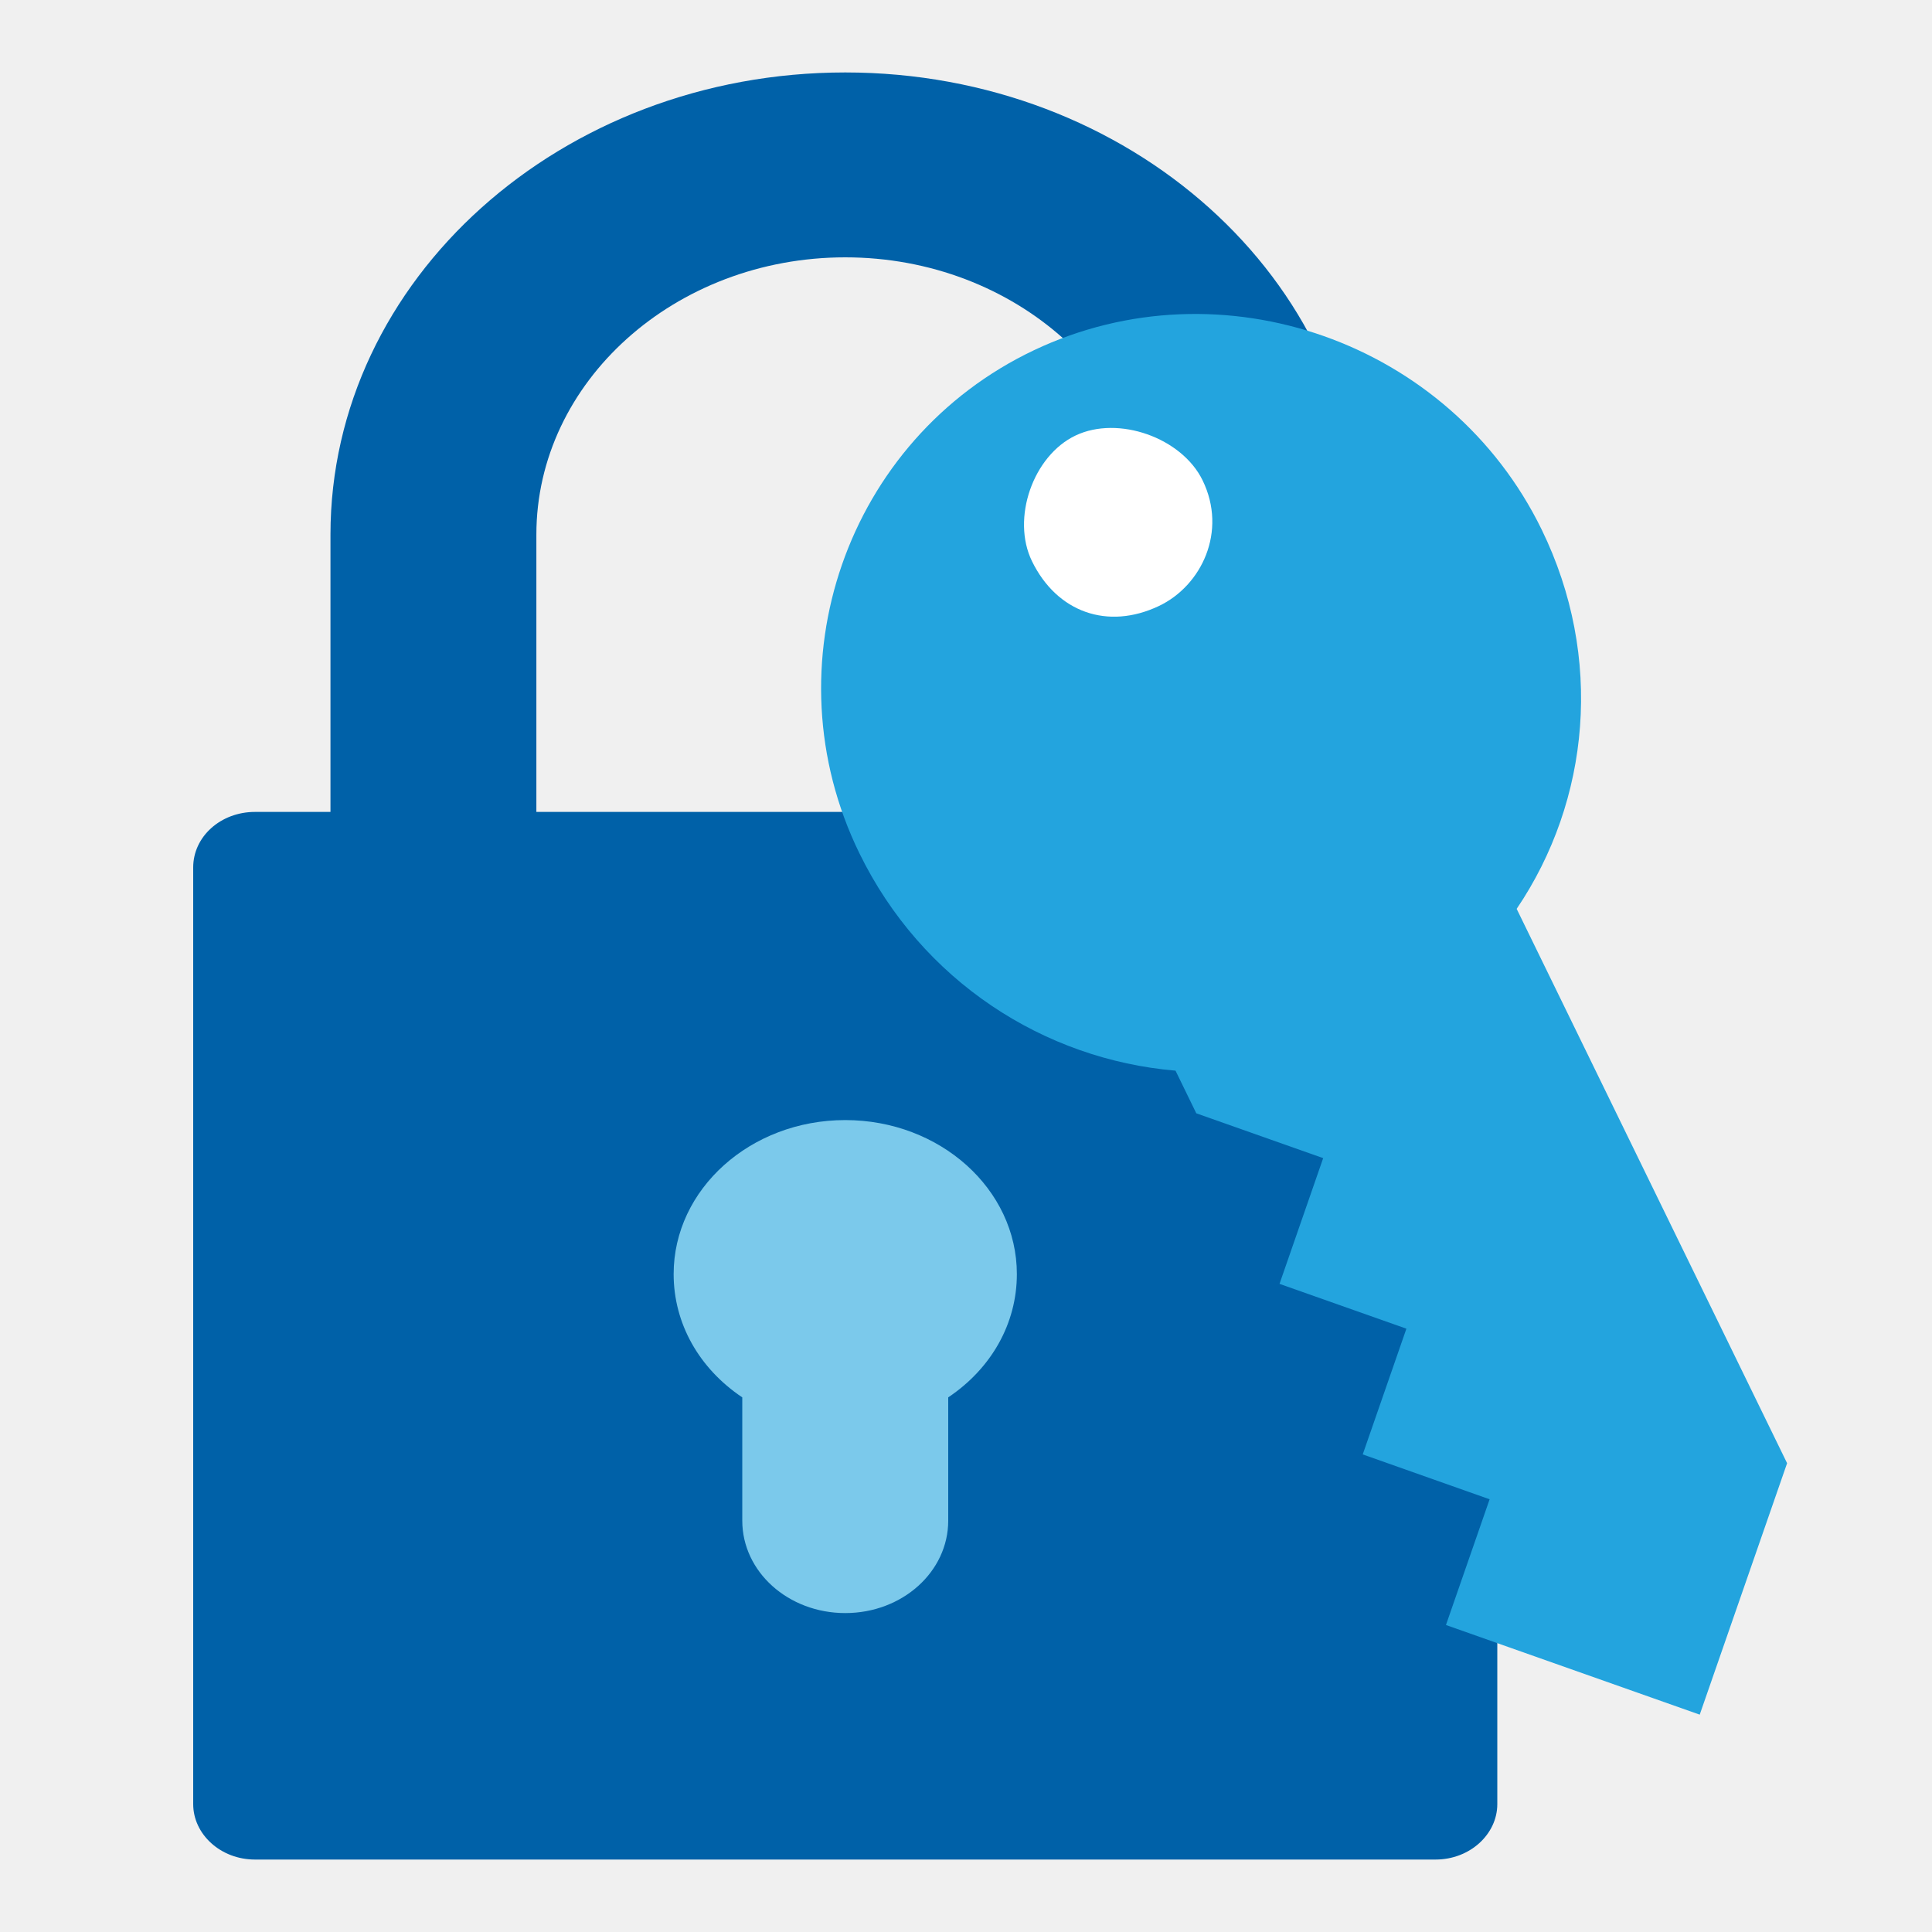
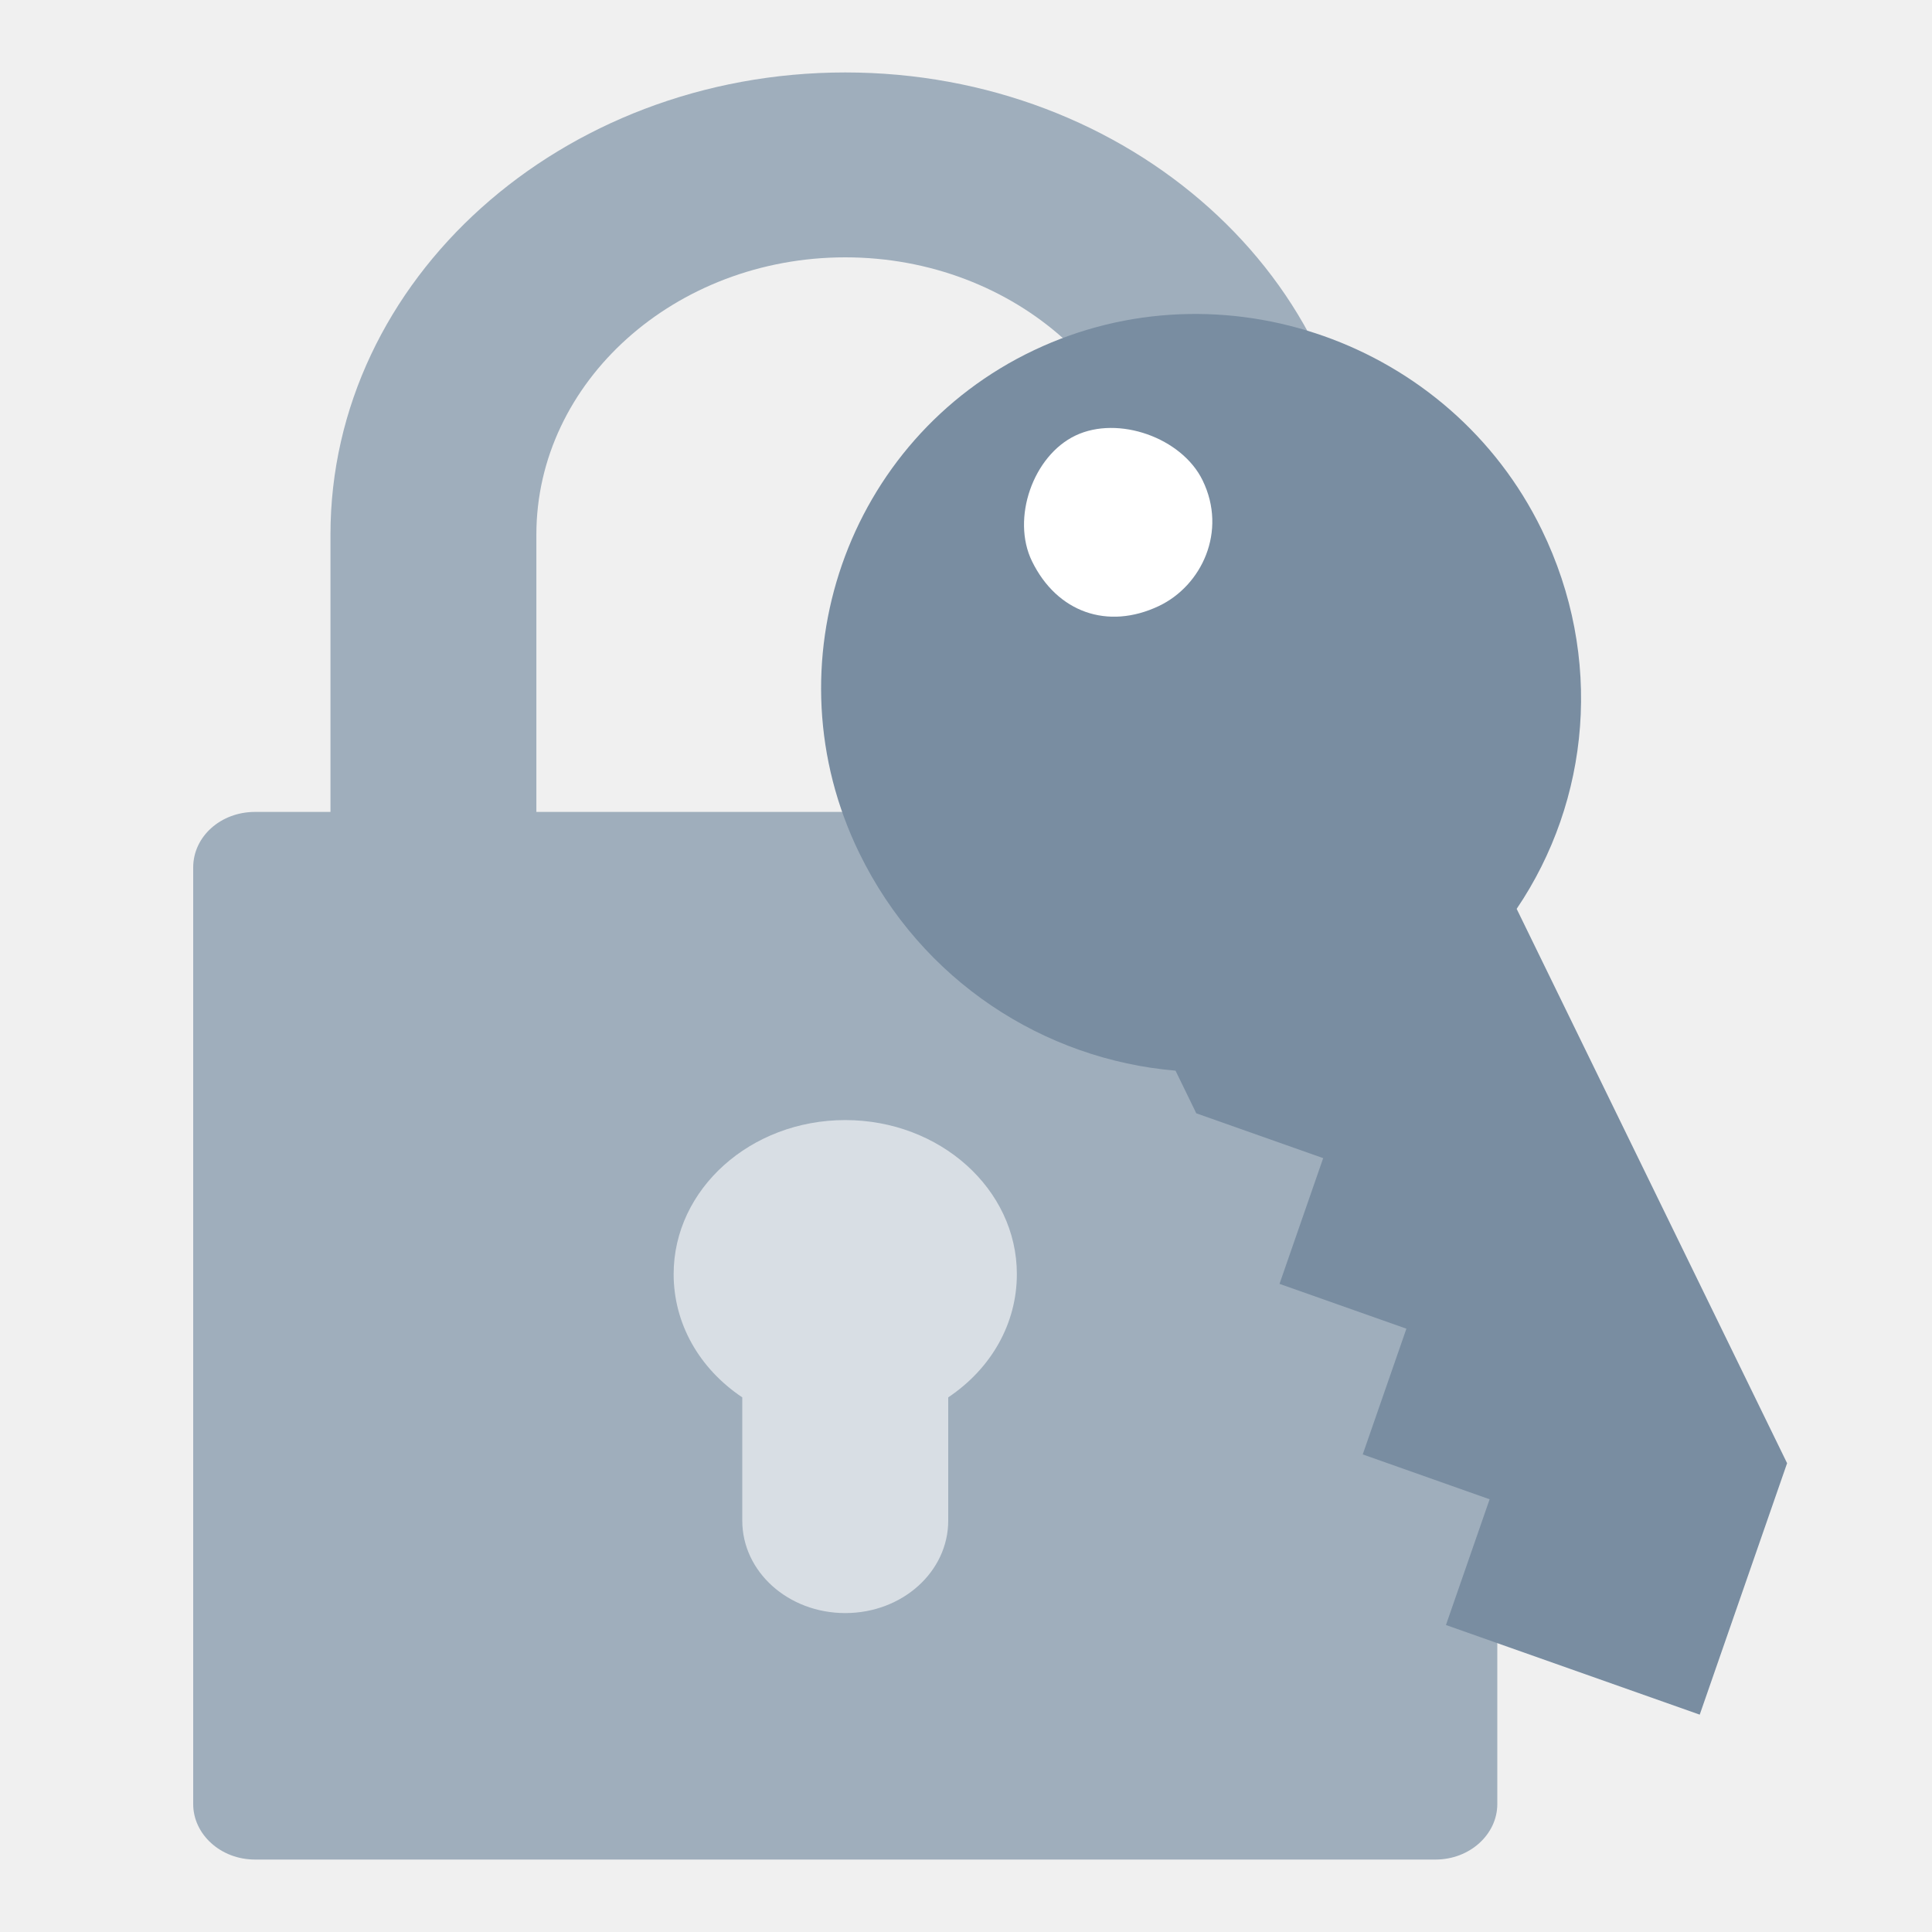
<svg xmlns="http://www.w3.org/2000/svg" width="40" height="40" viewBox="0 0 40 40" fill="none">
-   <rect x="12" y="21" width="11" height="13" fill="#7BC9EB" />
-   <path d="M29.721 16.81H28.158V11.069C28.158 5.787 23.383 1.5 17.5 1.5C11.617 1.5 6.842 5.787 6.842 11.069V16.81H5.279C4.568 16.81 4 17.321 4 17.959V37.352C4 37.977 4.568 38.5 5.279 38.5H29.721C30.432 38.5 31 37.977 31 37.352V17.959C31 17.321 30.432 16.81 29.721 16.81ZM13.947 26.379C13.947 24.619 15.539 23.19 17.5 23.19C19.461 23.19 21.053 24.619 21.053 26.379C21.053 27.4 20.527 28.331 19.632 28.931V31.483C19.632 32.542 18.68 33.397 17.5 33.397C16.32 33.397 15.368 32.542 15.368 31.483V28.931C14.473 28.331 13.947 27.4 13.947 26.379ZM11.105 11.069C11.105 7.905 13.976 5.328 17.5 5.328C21.024 5.328 23.895 7.905 23.895 11.069V16.81H11.105V11.069Z" fill="#0061A8" />
-   <circle cx="23.5" cy="11" r="2.5" fill="white" />
-   <path d="M30.841 31.041L29.937 33.644L35.191 35.5L37 30.294L31.401 18.817C32.917 16.576 33.21 13.611 31.918 10.963C30.023 7.078 25.294 5.408 21.409 7.25C17.524 9.092 15.896 13.778 17.791 17.662C19.083 20.311 21.616 21.936 24.338 22.167L24.768 23.05L27.395 23.978L26.491 26.581L29.118 27.509L28.214 30.112L30.841 31.041ZM21.366 11.619C20.935 10.736 21.387 9.434 22.27 9.016C23.153 8.597 24.467 9.061 24.898 9.944C25.415 11.003 24.876 12.128 23.993 12.547C22.934 13.049 21.883 12.678 21.366 11.619Z" fill="#23A4DE" />
+   <rect x="12" y="21" width="11" height="13" fill="#d8dee4" />
+   <path d="M29.721 16.81H28.158V11.069C28.158 5.787 23.383 1.5 17.5 1.5C11.617 1.5 6.842 5.787 6.842 11.069V16.81H5.279C4.568 16.81 4 17.321 4 17.959V37.352C4 37.977 4.568 38.5 5.279 38.5H29.721C30.432 38.5 31 37.977 31 37.352V17.959C31 17.321 30.432 16.81 29.721 16.81ZM13.947 26.379C13.947 24.619 15.539 23.19 17.5 23.19C19.461 23.19 21.053 24.619 21.053 26.379C21.053 27.4 20.527 28.331 19.632 28.931V31.483C19.632 32.542 18.68 33.397 17.5 33.397C16.32 33.397 15.368 32.542 15.368 31.483V28.931C14.473 28.331 13.947 27.4 13.947 26.379ZM11.105 11.069C11.105 7.905 13.976 5.328 17.5 5.328C21.024 5.328 23.895 7.905 23.895 11.069V16.81H11.105V11.069Z" fill="#9faebc" />
+   <circle cx="23.5" cy="11" r="2.5" fill="#fff" />
+   <path d="M30.841 31.041L29.937 33.644L35.191 35.5L37 30.294L31.401 18.817C32.917 16.576 33.21 13.611 31.918 10.963C30.023 7.078 25.294 5.408 21.409 7.25C17.524 9.092 15.896 13.778 17.791 17.662C19.083 20.311 21.616 21.936 24.338 22.167L24.768 23.05L27.395 23.978L26.491 26.581L29.118 27.509L28.214 30.112L30.841 31.041ZM21.366 11.619C20.935 10.736 21.387 9.434 22.27 9.016C23.153 8.597 24.467 9.061 24.898 9.944C25.415 11.003 24.876 12.128 23.993 12.547C22.934 13.049 21.883 12.678 21.366 11.619Z" fill="#798da1" />
</svg>
